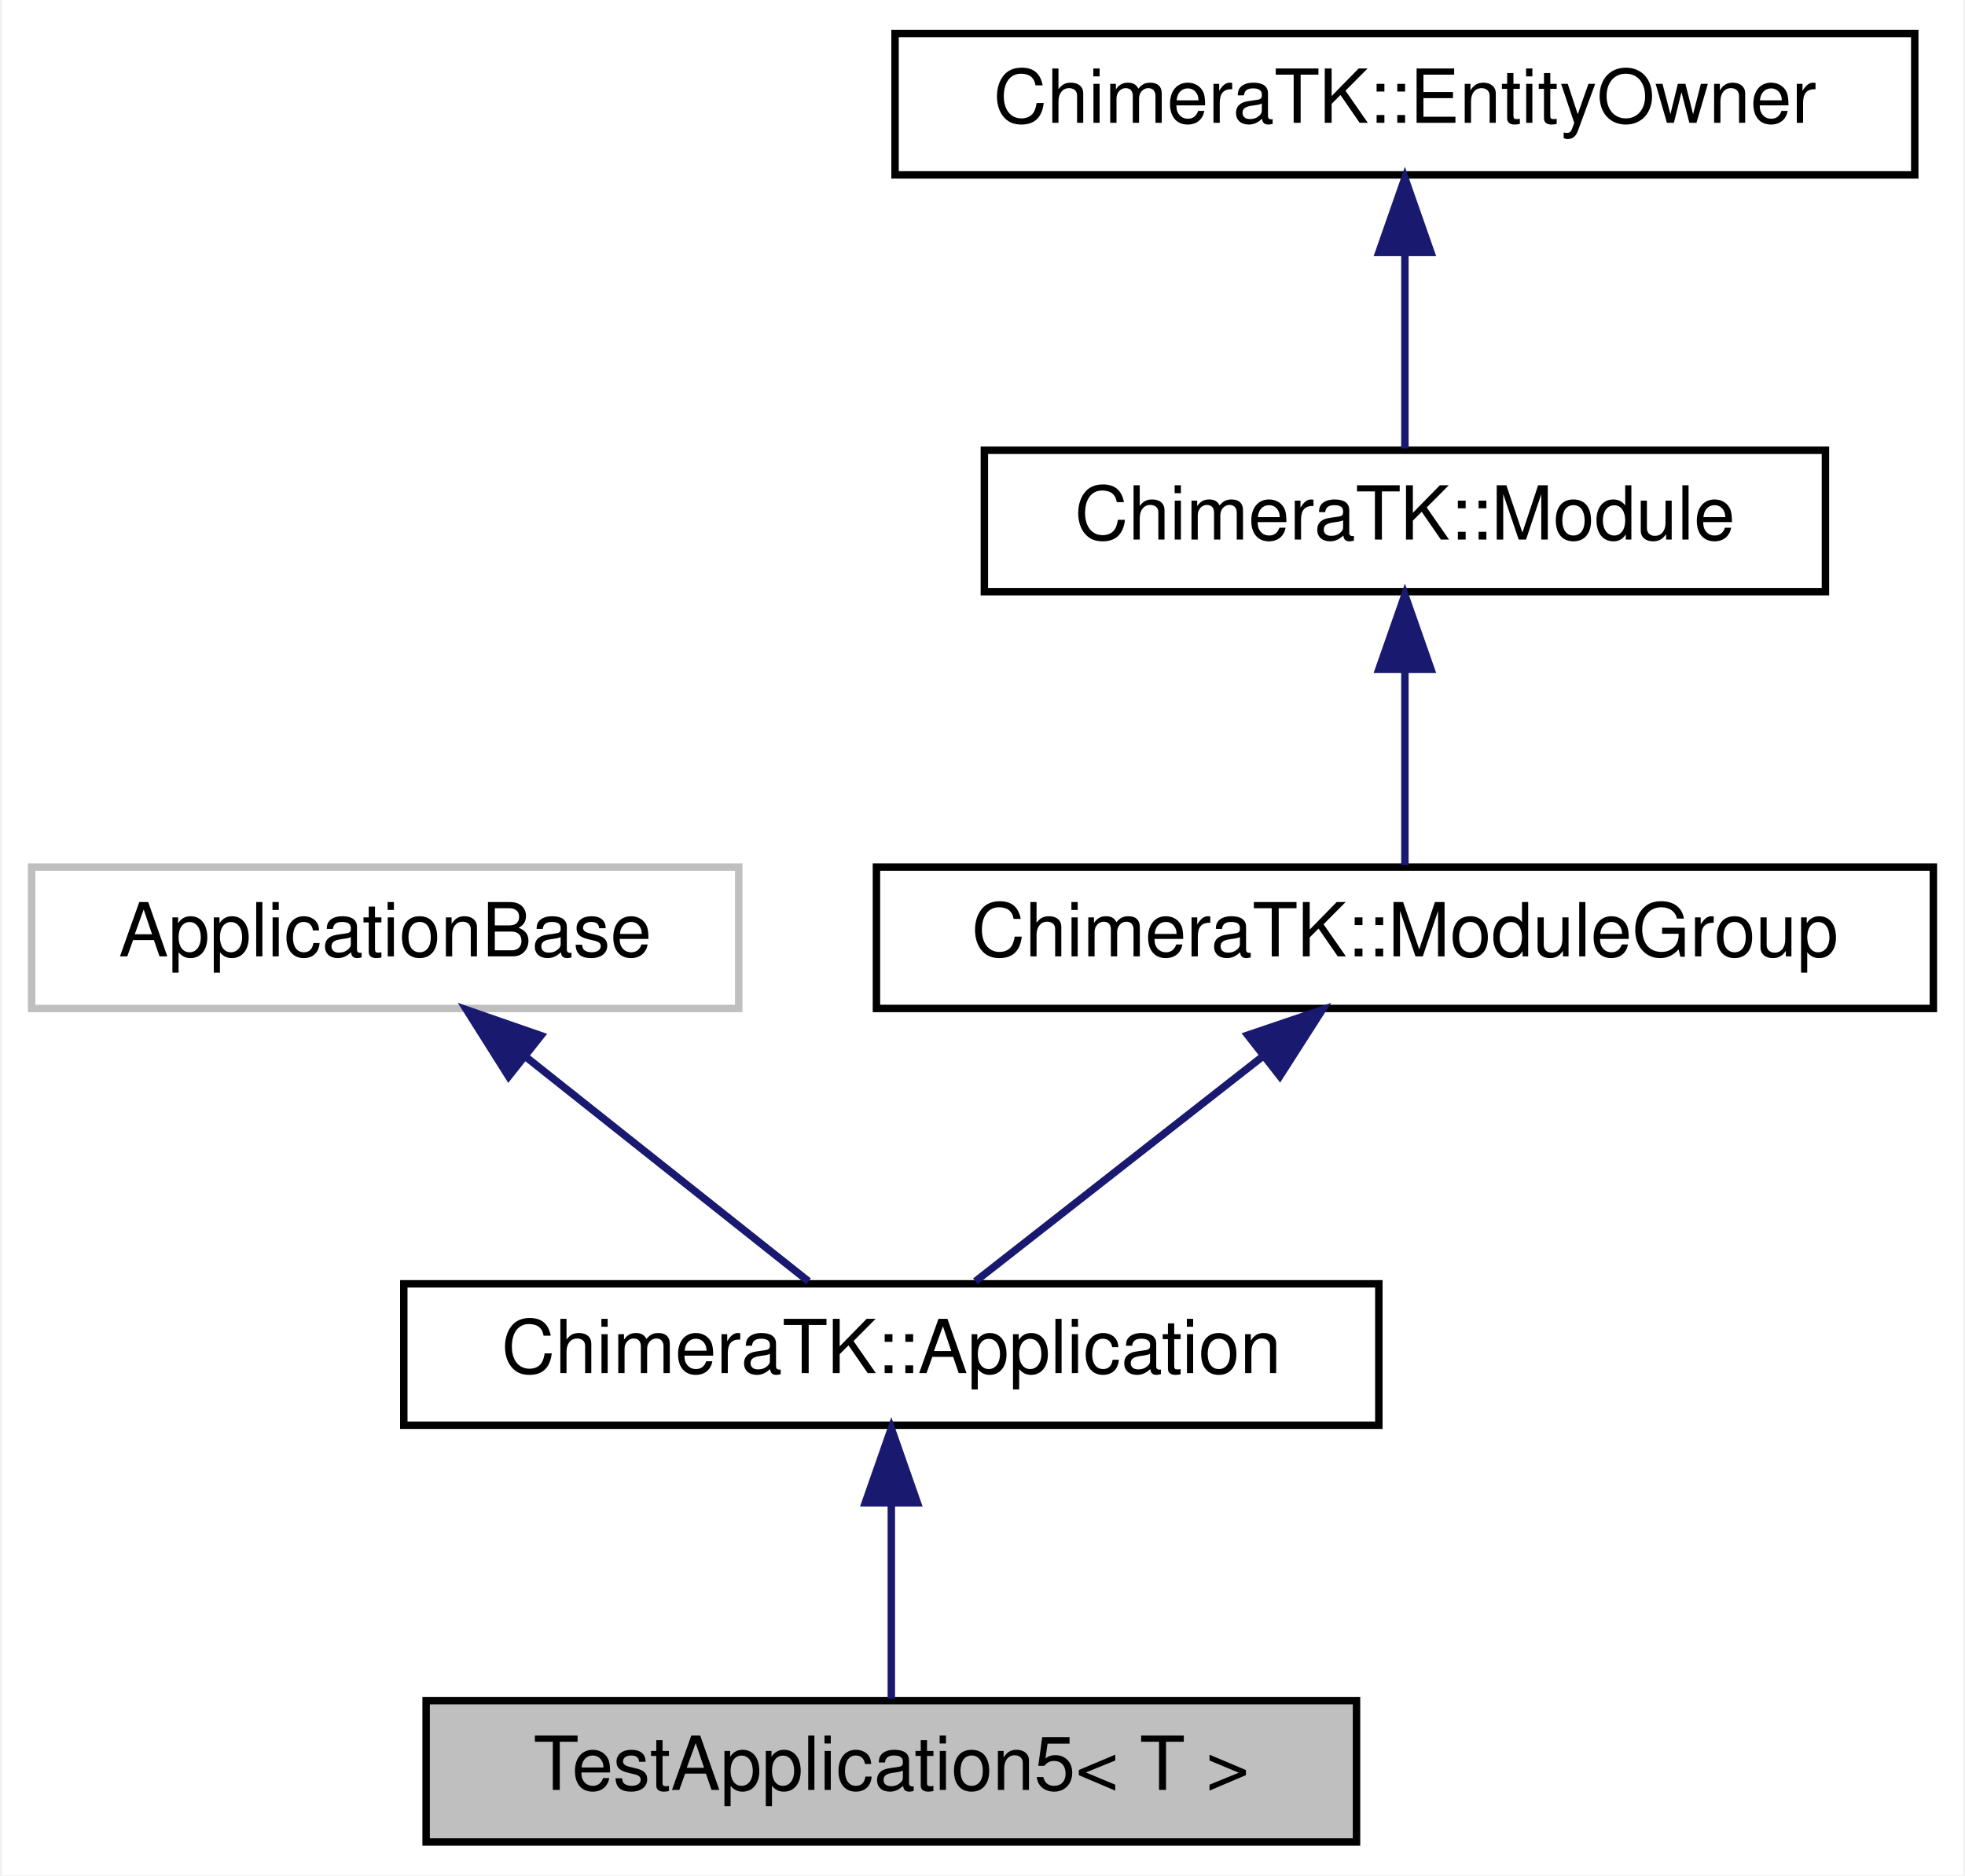
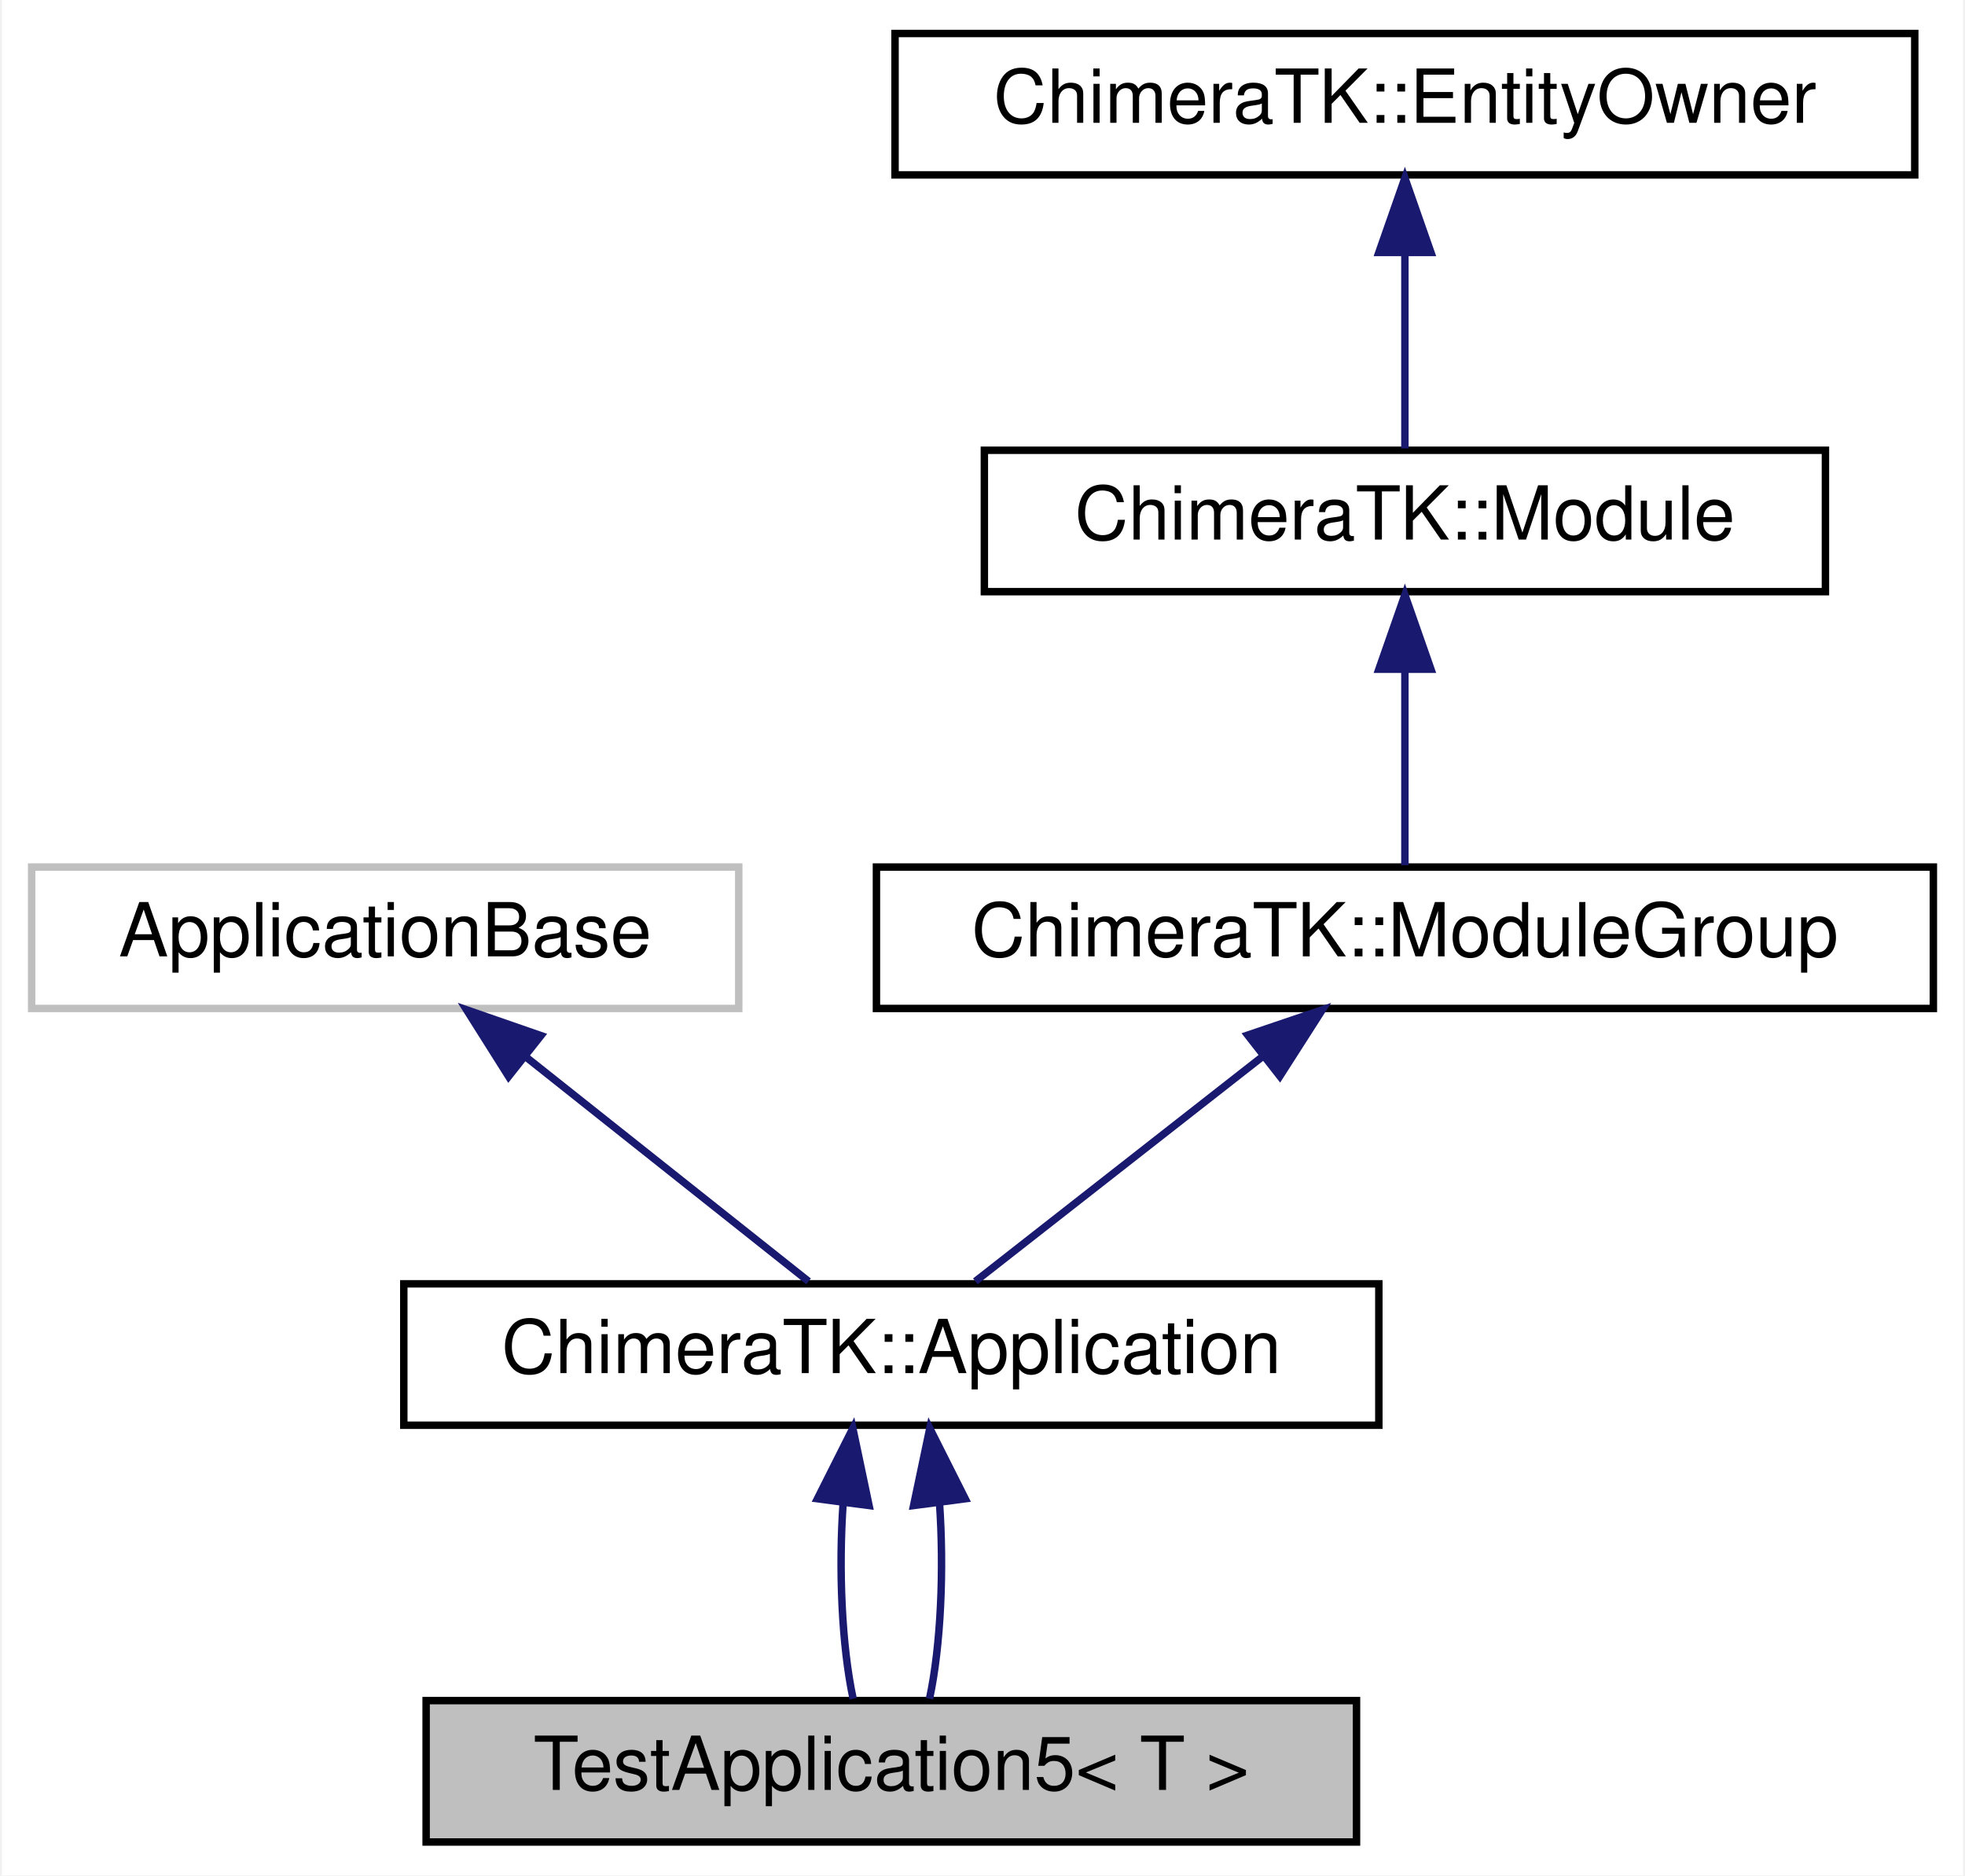
<svg xmlns="http://www.w3.org/2000/svg" xmlns:xlink="http://www.w3.org/1999/xlink" width="264pt" height="252pt" viewBox="0.00 0.00 263.50 252.00">
  <g id="graph0" class="graph" transform="scale(1 1) rotate(0) translate(4 248)">
    <polygon fill="white" stroke="transparent" points="-4,4 -4,-248 259.5,-248 259.5,4 -4,4" />
    <g id="node1" class="node">
      <g id="a_node1">
        <a xlink:title=" ">
          <polygon fill="#bfbfbf" stroke="black" points="53,-0.5 53,-19.5 178,-19.5 178,-0.5 53,-0.5" />
          <text text-anchor="middle" x="115.5" y="-7.5" font-family="Helvetica,sans-Serif" font-size="10.00">TestApplication5&lt; T &gt;</text>
        </a>
      </g>
    </g>
    <g id="node2" class="node">
      <g id="a_node2">
        <a xlink:href="class_chimera_t_k_1_1_application.html" target="_top" xlink:title=" ">
          <polygon fill="white" stroke="black" points="50,-56.5 50,-75.5 181,-75.5 181,-56.5 50,-56.5" />
          <text text-anchor="middle" x="115.5" y="-63.5" font-family="Helvetica,sans-Serif" font-size="10.00">ChimeraTK::Application</text>
        </a>
      </g>
    </g>
    <g id="edge1" class="edge">
-       <path fill="none" stroke="midnightblue" d="M115.5,-45.8C115.5,-36.91 115.5,-26.78 115.5,-19.75" />
-       <polygon fill="midnightblue" stroke="midnightblue" points="112,-46.08 115.5,-56.08 119,-46.08 112,-46.08" />
+       <path fill="none" stroke="midnightblue" d="M109.03,-46.1C108.4,-37.14 108.84,-26.86 110.37,-19.75" />
+       <polygon fill="midnightblue" stroke="midnightblue" points="105.57,-46.62 110.33,-56.08 112.51,-45.71 105.57,-46.62" />
+     </g>
+     <g id="edge6" class="edge">
+       <path fill="none" stroke="midnightblue" d="M121.97,-46.1C122.6,-37.14 122.16,-26.86 120.63,-19.75" />
+       <polygon fill="midnightblue" stroke="midnightblue" points="118.49,-45.71 120.67,-56.08 125.43,-46.62 118.49,-45.71" />
    </g>
    <g id="node3" class="node">
      <g id="a_node3">
        <a xlink:title=" ">
          <polygon fill="white" stroke="#bfbfbf" points="0,-112.5 0,-131.5 95,-131.5 95,-112.5 0,-112.5" />
          <text text-anchor="middle" x="47.5" y="-119.5" font-family="Helvetica,sans-Serif" font-size="10.00">ApplicationBase</text>
        </a>
      </g>
    </g>
    <g id="edge2" class="edge">
      <path fill="none" stroke="midnightblue" d="M66.26,-106.1C78.5,-96.38 94.06,-84.03 104.38,-75.83" />
      <polygon fill="midnightblue" stroke="midnightblue" points="64.08,-103.36 58.43,-112.32 68.43,-108.85 64.08,-103.36" />
    </g>
    <g id="node4" class="node">
      <g id="a_node4">
        <a xlink:href="class_chimera_t_k_1_1_module_group.html" target="_top" xlink:title=" ">
          <polygon fill="white" stroke="black" points="113.5,-112.5 113.5,-131.5 255.5,-131.5 255.5,-112.5 113.5,-112.5" />
          <text text-anchor="middle" x="184.5" y="-119.5" font-family="Helvetica,sans-Serif" font-size="10.00">ChimeraTK::ModuleGroup</text>
        </a>
      </g>
    </g>
    <g id="edge3" class="edge">
      <path fill="none" stroke="midnightblue" d="M165.46,-106.1C153.04,-96.38 137.26,-84.03 126.79,-75.83" />
      <polygon fill="midnightblue" stroke="midnightblue" points="163.38,-108.92 173.41,-112.32 167.7,-103.4 163.38,-108.92" />
    </g>
    <g id="node5" class="node">
      <g id="a_node5">
        <a xlink:href="class_chimera_t_k_1_1_module.html" target="_top" xlink:title="Base class for ApplicationModule and DeviceModule, to have a common interface for these module types.">
          <polygon fill="white" stroke="black" points="128,-168.5 128,-187.5 241,-187.5 241,-168.5 128,-168.5" />
          <text text-anchor="middle" x="184.5" y="-175.5" font-family="Helvetica,sans-Serif" font-size="10.00">ChimeraTK::Module</text>
        </a>
      </g>
    </g>
    <g id="edge4" class="edge">
      <path fill="none" stroke="midnightblue" d="M184.5,-157.8C184.5,-148.91 184.5,-138.78 184.5,-131.75" />
      <polygon fill="midnightblue" stroke="midnightblue" points="181,-158.08 184.5,-168.08 188,-158.08 181,-158.08" />
    </g>
    <g id="node6" class="node">
      <g id="a_node6">
        <a xlink:href="class_chimera_t_k_1_1_entity_owner.html" target="_top" xlink:title="Base class for owners of other EntityOwners (e.g.">
          <polygon fill="white" stroke="black" points="116,-224.5 116,-243.5 253,-243.5 253,-224.5 116,-224.5" />
          <text text-anchor="middle" x="184.5" y="-231.5" font-family="Helvetica,sans-Serif" font-size="10.00">ChimeraTK::EntityOwner</text>
        </a>
      </g>
    </g>
    <g id="edge5" class="edge">
      <path fill="none" stroke="midnightblue" d="M184.5,-213.8C184.5,-204.91 184.5,-194.78 184.5,-187.75" />
      <polygon fill="midnightblue" stroke="midnightblue" points="181,-214.08 184.5,-224.08 188,-214.08 181,-214.08" />
    </g>
  </g>
</svg>
